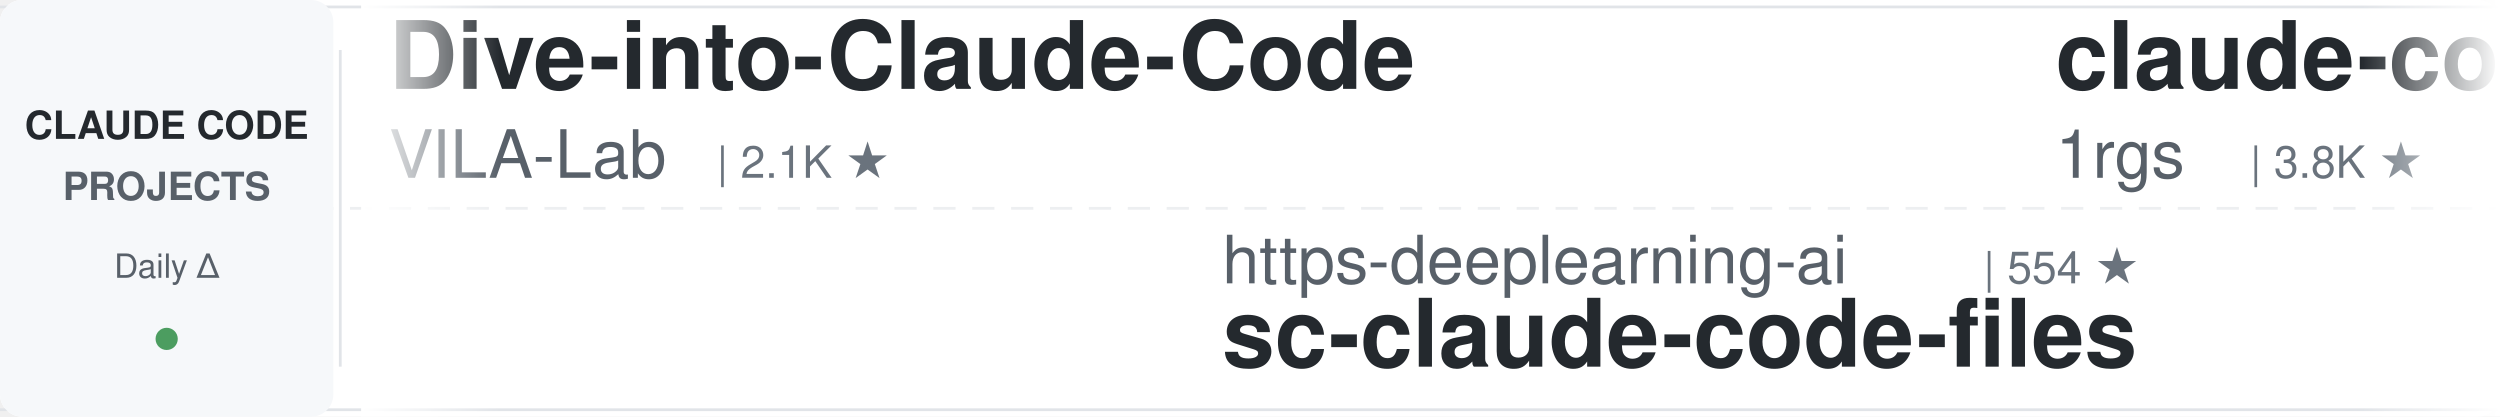
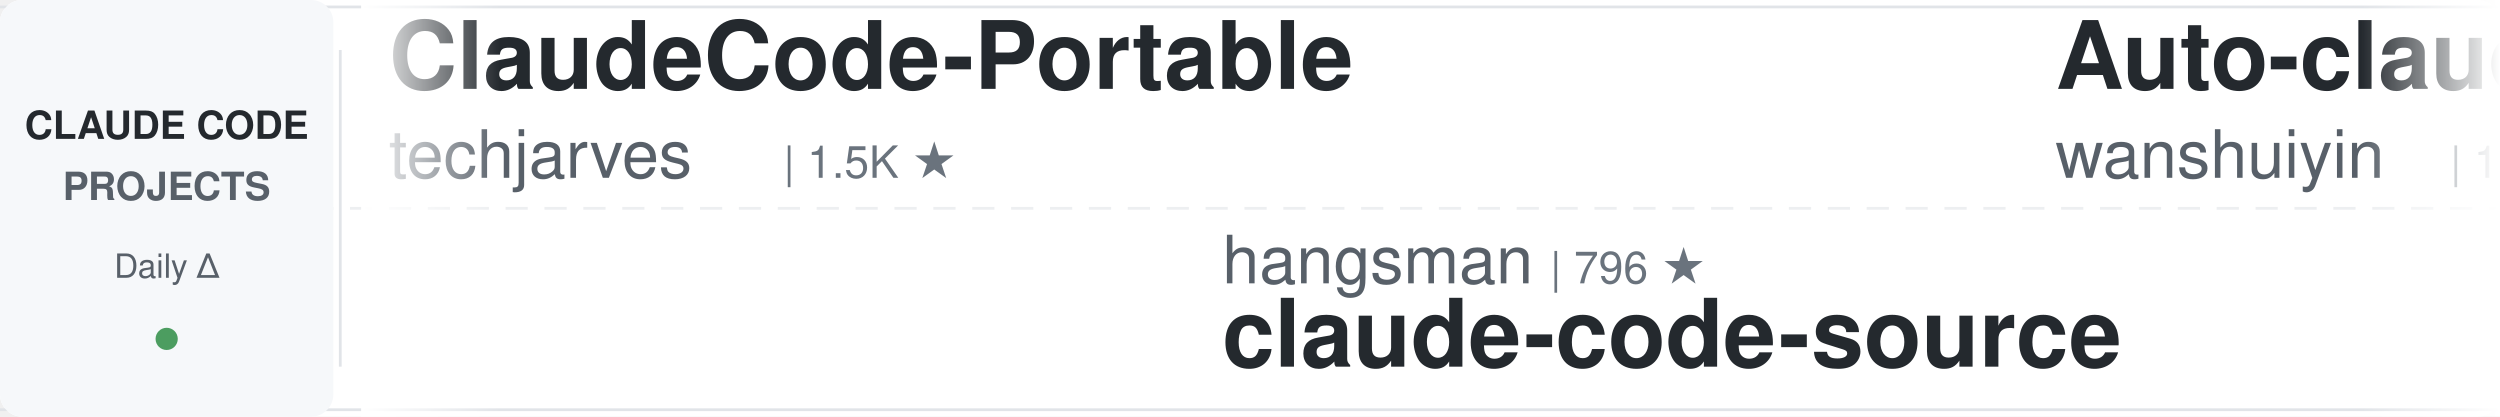
<svg xmlns="http://www.w3.org/2000/svg" width="900" height="150">
  <defs>
    <linearGradient id="leftFade" x1="0%" y1="0%" x2="100%" y2="0%">
      <stop offset="0%" style="stop-color:#ffffff;stop-opacity:1" />
      <stop offset="100%" style="stop-color:#ffffff;stop-opacity:0" />
    </linearGradient>
    <linearGradient id="rightFade" x1="0%" y1="0%" x2="100%" y2="0%">
      <stop offset="0%" style="stop-color:#ffffff;stop-opacity:0" />
      <stop offset="100%" style="stop-color:#ffffff;stop-opacity:1" />
    </linearGradient>
  </defs>
  <rect width="900" height="150" fill="#ffffff" rx="8" />
  <rect x="0" y="2" width="900" height="1" fill="#e1e4e8" />
  <rect x="0" y="147" width="900" height="1" fill="#e1e4e8" />
  <line x1="0" y1="75" x2="900" y2="75" stroke="#e1e4e8" stroke-width="1" stroke-dasharray="8 6" opacity="0.6" />
  <rect x="0" y="0" width="120" height="150" fill="#f6f8fa" rx="8" />
  <text x="60" y="50" font-family="-apple-system, BlinkMacSystemFont, 'Segoe UI', Helvetica, Arial, sans-serif" font-size="14" font-weight="600" fill="#24292e" text-anchor="middle">CLAUDE CODE</text>
  <text x="60" y="72" font-family="-apple-system, BlinkMacSystemFont, 'Segoe UI', Helvetica, Arial, sans-serif" font-size="14" font-weight="600" fill="#586069" text-anchor="middle">PROJECTS</text>
  <text x="60" y="100" font-family="-apple-system, BlinkMacSystemFont, 'Segoe UI', Helvetica, Arial, sans-serif" font-size="12" font-weight="500" fill="#586069" text-anchor="middle">Daily Δ</text>
  <circle cx="60" cy="122" r="4" fill="#22863a" opacity="0.8" />
  <rect x="122" y="18" width="1" height="114" fill="#e1e4e8" />
  <clipPath id="tickerClip">
    <rect x="130" y="0" width="770" height="150" />
  </clipPath>
  <g clip-path="url(#tickerClip)">
    <g id="tickerItems">
      <animateTransform attributeName="transform" attributeType="XML" type="translate" from="0 0" to="-3000 0" dur="54s" repeatCount="indefinite" />
      <g transform="translate(0, 0)">
-         <text x="140" y="32" font-family="-apple-system, BlinkMacSystemFont, 'Segoe UI', Helvetica, Arial, sans-serif" font-size="34" font-weight="600" fill="#24292e">Dive-into-Claude-Code</text>
-         <text x="140" y="64" font-family="-apple-system, BlinkMacSystemFont, 'Segoe UI', Helvetica, Arial, sans-serif" font-size="24" font-weight="400" fill="#586069">VILA-Lab</text>
-         <text x="258" y="64" font-family="-apple-system, BlinkMacSystemFont, 'Segoe UI', Helvetica, Arial, sans-serif" font-size="16" font-weight="500" fill="#6a737d">| 2.1K ★</text>
+         <text x="140" y="32" font-family="-apple-system, BlinkMacSystemFont, 'Segoe UI', Helvetica, Arial, sans-serif" font-size="34" font-weight="600" fill="#24292e">ClaudeCode-Portable</text>
+         <text x="140" y="64" font-family="-apple-system, BlinkMacSystemFont, 'Segoe UI', Helvetica, Arial, sans-serif" font-size="24" font-weight="400" fill="#586069">techjarves</text>
+         <text x="282" y="64" font-family="-apple-system, BlinkMacSystemFont, 'Segoe UI', Helvetica, Arial, sans-serif" font-size="16" font-weight="500" fill="#6a737d">| 1.5K ★</text>
      </g>
      <g transform="translate(300, 0)">
-         <text x="140" y="102" font-family="-apple-system, BlinkMacSystemFont, 'Segoe UI', Helvetica, Arial, sans-serif" font-size="24" font-weight="400" fill="#586069">https-deeplearning-ai</text>
-         <text x="414" y="102" font-family="-apple-system, BlinkMacSystemFont, 'Segoe UI', Helvetica, Arial, sans-serif" font-size="16" font-weight="500" fill="#6a737d">| 554 ★</text>
-         <text x="140" y="132" font-family="-apple-system, BlinkMacSystemFont, 'Segoe UI', Helvetica, Arial, sans-serif" font-size="34" font-weight="600" fill="#24292e">sc-claude-code-files</text>
+         <text x="140" y="102" font-family="-apple-system, BlinkMacSystemFont, 'Segoe UI', Helvetica, Arial, sans-serif" font-size="24" font-weight="400" fill="#586069">hangsman</text>
+         <text x="258" y="102" font-family="-apple-system, BlinkMacSystemFont, 'Segoe UI', Helvetica, Arial, sans-serif" font-size="16" font-weight="500" fill="#6a737d">| 796 ★</text>
+         <text x="140" y="132" font-family="-apple-system, BlinkMacSystemFont, 'Segoe UI', Helvetica, Arial, sans-serif" font-size="34" font-weight="600" fill="#24292e">claude-code-source</text>
      </g>
      <g transform="translate(600, 0)">
-         <text x="140" y="32" font-family="-apple-system, BlinkMacSystemFont, 'Segoe UI', Helvetica, Arial, sans-serif" font-size="34" font-weight="600" fill="#24292e">claude-code-proxy</text>
-         <text x="140" y="64" font-family="-apple-system, BlinkMacSystemFont, 'Segoe UI', Helvetica, Arial, sans-serif" font-size="24" font-weight="400" fill="#586069">1rgs</text>
-         <text x="210" y="64" font-family="-apple-system, BlinkMacSystemFont, 'Segoe UI', Helvetica, Arial, sans-serif" font-size="16" font-weight="500" fill="#6a737d">| 3.8K ★</text>
+         <text x="140" y="32" font-family="-apple-system, BlinkMacSystemFont, 'Segoe UI', Helvetica, Arial, sans-serif" font-size="34" font-weight="600" fill="#24292e">Auto-claude-code-researc...</text>
+         <text x="140" y="64" font-family="-apple-system, BlinkMacSystemFont, 'Segoe UI', Helvetica, Arial, sans-serif" font-size="24" font-weight="400" fill="#586069">wanshuiyin</text>
+         <text x="282" y="64" font-family="-apple-system, BlinkMacSystemFont, 'Segoe UI', Helvetica, Arial, sans-serif" font-size="16" font-weight="500" fill="#6a737d">| 16.9K ★</text>
      </g>
      <g transform="translate(900, 0)">
-         <text x="140" y="102" font-family="-apple-system, BlinkMacSystemFont, 'Segoe UI', Helvetica, Arial, sans-serif" font-size="24" font-weight="400" fill="#586069">Cranot</text>
-         <text x="234" y="102" font-family="-apple-system, BlinkMacSystemFont, 'Segoe UI', Helvetica, Arial, sans-serif" font-size="16" font-weight="500" fill="#6a737d">| 2.9K ★</text>
-         <text x="140" y="132" font-family="-apple-system, BlinkMacSystemFont, 'Segoe UI', Helvetica, Arial, sans-serif" font-size="34" font-weight="600" fill="#24292e">claude-code-guide</text>
+         <text x="140" y="102" font-family="-apple-system, BlinkMacSystemFont, 'Segoe UI', Helvetica, Arial, sans-serif" font-size="24" font-weight="400" fill="#586069">anthropics</text>
+         <text x="282" y="102" font-family="-apple-system, BlinkMacSystemFont, 'Segoe UI', Helvetica, Arial, sans-serif" font-size="16" font-weight="500" fill="#6a737d">| 6.3K ★</text>
+         <text x="140" y="132" font-family="-apple-system, BlinkMacSystemFont, 'Segoe UI', Helvetica, Arial, sans-serif" font-size="34" font-weight="600" fill="#24292e">claude-code-security-rev...</text>
      </g>
      <g transform="translate(1200, 0)">
-         <text x="140" y="32" font-family="-apple-system, BlinkMacSystemFont, 'Segoe UI', Helvetica, Arial, sans-serif" font-size="34" font-weight="600" fill="#24292e">andrej-karpathy-skills</text>
-         <text x="140" y="64" font-family="-apple-system, BlinkMacSystemFont, 'Segoe UI', Helvetica, Arial, sans-serif" font-size="24" font-weight="400" fill="#586069">multica-ai</text>
-         <text x="282" y="64" font-family="-apple-system, BlinkMacSystemFont, 'Segoe UI', Helvetica, Arial, sans-serif" font-size="16" font-weight="500" fill="#6a737d">| 216.0K ★</text>
+         <text x="140" y="32" font-family="-apple-system, BlinkMacSystemFont, 'Segoe UI', Helvetica, Arial, sans-serif" font-size="34" font-weight="600" fill="#24292e">sc-claude-code-files</text>
+         <text x="140" y="64" font-family="-apple-system, BlinkMacSystemFont, 'Segoe UI', Helvetica, Arial, sans-serif" font-size="24" font-weight="400" fill="#586069">https-deeplearning-ai</text>
+         <text x="414" y="64" font-family="-apple-system, BlinkMacSystemFont, 'Segoe UI', Helvetica, Arial, sans-serif" font-size="16" font-weight="500" fill="#6a737d">| 554 ★</text>
      </g>
      <g transform="translate(1500, 0)">
-         <text x="140" y="102" font-family="-apple-system, BlinkMacSystemFont, 'Segoe UI', Helvetica, Arial, sans-serif" font-size="24" font-weight="400" fill="#586069">Pimzino</text>
-         <text x="246" y="102" font-family="-apple-system, BlinkMacSystemFont, 'Segoe UI', Helvetica, Arial, sans-serif" font-size="16" font-weight="500" fill="#6a737d">| 3.9K ★</text>
-         <text x="140" y="132" font-family="-apple-system, BlinkMacSystemFont, 'Segoe UI', Helvetica, Arial, sans-serif" font-size="34" font-weight="600" fill="#24292e">claude-code-spec-workflo...</text>
+         <text x="140" y="102" font-family="-apple-system, BlinkMacSystemFont, 'Segoe UI', Helvetica, Arial, sans-serif" font-size="24" font-weight="400" fill="#586069">Maciek-roboblog</text>
+         <text x="342" y="102" font-family="-apple-system, BlinkMacSystemFont, 'Segoe UI', Helvetica, Arial, sans-serif" font-size="16" font-weight="500" fill="#6a737d">| 8.7K ★</text>
+         <text x="140" y="132" font-family="-apple-system, BlinkMacSystemFont, 'Segoe UI', Helvetica, Arial, sans-serif" font-size="34" font-weight="600" fill="#24292e">Claude-Code-Usage-Monito...</text>
      </g>
      <g transform="translate(1800, 0)">
-         <text x="140" y="32" font-family="-apple-system, BlinkMacSystemFont, 'Segoe UI', Helvetica, Arial, sans-serif" font-size="34" font-weight="600" fill="#24292e">awesome-claude-code-plug...</text>
-         <text x="140" y="64" font-family="-apple-system, BlinkMacSystemFont, 'Segoe UI', Helvetica, Arial, sans-serif" font-size="24" font-weight="400" fill="#586069">ccplugins</text>
-         <text x="270" y="64" font-family="-apple-system, BlinkMacSystemFont, 'Segoe UI', Helvetica, Arial, sans-serif" font-size="16" font-weight="500" fill="#6a737d">| 956 ★</text>
+         <text x="140" y="32" font-family="-apple-system, BlinkMacSystemFont, 'Segoe UI', Helvetica, Arial, sans-serif" font-size="34" font-weight="600" fill="#24292e">awesome-claude-code</text>
+         <text x="140" y="64" font-family="-apple-system, BlinkMacSystemFont, 'Segoe UI', Helvetica, Arial, sans-serif" font-size="24" font-weight="400" fill="#586069">jqueryscript</text>
+         <text x="306" y="64" font-family="-apple-system, BlinkMacSystemFont, 'Segoe UI', Helvetica, Arial, sans-serif" font-size="16" font-weight="500" fill="#6a737d">| 520 ★</text>
      </g>
      <g transform="translate(2100, 0)">
-         <text x="140" y="102" font-family="-apple-system, BlinkMacSystemFont, 'Segoe UI', Helvetica, Arial, sans-serif" font-size="24" font-weight="400" fill="#586069">ChrisWiles</text>
-         <text x="282" y="102" font-family="-apple-system, BlinkMacSystemFont, 'Segoe UI', Helvetica, Arial, sans-serif" font-size="16" font-weight="500" fill="#6a737d">| 6.1K ★</text>
-         <text x="140" y="132" font-family="-apple-system, BlinkMacSystemFont, 'Segoe UI', Helvetica, Arial, sans-serif" font-size="34" font-weight="600" fill="#24292e">claude-code-showcase</text>
+         <text x="140" y="102" font-family="-apple-system, BlinkMacSystemFont, 'Segoe UI', Helvetica, Arial, sans-serif" font-size="24" font-weight="400" fill="#586069">huangjia2019</text>
+         <text x="306" y="102" font-family="-apple-system, BlinkMacSystemFont, 'Segoe UI', Helvetica, Arial, sans-serif" font-size="16" font-weight="500" fill="#6a737d">| 1.1K ★</text>
+         <text x="140" y="132" font-family="-apple-system, BlinkMacSystemFont, 'Segoe UI', Helvetica, Arial, sans-serif" font-size="34" font-weight="600" fill="#24292e">claude-code-engineering</text>
      </g>
      <g transform="translate(2400, 0)">
-         <text x="140" y="32" font-family="-apple-system, BlinkMacSystemFont, 'Segoe UI', Helvetica, Arial, sans-serif" font-size="34" font-weight="600" fill="#24292e">ECC</text>
-         <text x="140" y="64" font-family="-apple-system, BlinkMacSystemFont, 'Segoe UI', Helvetica, Arial, sans-serif" font-size="24" font-weight="400" fill="#586069">affaan-m</text>
-         <text x="258" y="64" font-family="-apple-system, BlinkMacSystemFont, 'Segoe UI', Helvetica, Arial, sans-serif" font-size="16" font-weight="500" fill="#6a737d">| 269.8K ★</text>
+         <text x="140" y="32" font-family="-apple-system, BlinkMacSystemFont, 'Segoe UI', Helvetica, Arial, sans-serif" font-size="34" font-weight="600" fill="#24292e">everything-claude-code-z...</text>
+         <text x="140" y="64" font-family="-apple-system, BlinkMacSystemFont, 'Segoe UI', Helvetica, Arial, sans-serif" font-size="24" font-weight="400" fill="#586069">xu-xiang</text>
+         <text x="258" y="64" font-family="-apple-system, BlinkMacSystemFont, 'Segoe UI', Helvetica, Arial, sans-serif" font-size="16" font-weight="500" fill="#6a737d">| 2.0K ★</text>
      </g>
      <g transform="translate(2700, 0)">
-         <text x="140" y="102" font-family="-apple-system, BlinkMacSystemFont, 'Segoe UI', Helvetica, Arial, sans-serif" font-size="24" font-weight="400" fill="#586069">oboard</text>
-         <text x="234" y="102" font-family="-apple-system, BlinkMacSystemFont, 'Segoe UI', Helvetica, Arial, sans-serif" font-size="16" font-weight="500" fill="#6a737d">| 3.3K ★</text>
-         <text x="140" y="132" font-family="-apple-system, BlinkMacSystemFont, 'Segoe UI', Helvetica, Arial, sans-serif" font-size="34" font-weight="600" fill="#24292e">claude-code-rev</text>
+         <text x="140" y="102" font-family="-apple-system, BlinkMacSystemFont, 'Segoe UI', Helvetica, Arial, sans-serif" font-size="24" font-weight="400" fill="#586069">lorryjovens-hub</text>
+         <text x="342" y="102" font-family="-apple-system, BlinkMacSystemFont, 'Segoe UI', Helvetica, Arial, sans-serif" font-size="16" font-weight="500" fill="#6a737d">| 1.7K ★</text>
+         <text x="140" y="132" font-family="-apple-system, BlinkMacSystemFont, 'Segoe UI', Helvetica, Arial, sans-serif" font-size="34" font-weight="600" fill="#24292e">claude-code-rust</text>
      </g>
      <g transform="translate(3000, 0)">
-         <text x="140" y="32" font-family="-apple-system, BlinkMacSystemFont, 'Segoe UI', Helvetica, Arial, sans-serif" font-size="34" font-weight="600" fill="#24292e">Dive-into-Claude-Code</text>
-         <text x="140" y="64" font-family="-apple-system, BlinkMacSystemFont, 'Segoe UI', Helvetica, Arial, sans-serif" font-size="24" font-weight="400" fill="#586069">VILA-Lab</text>
-         <text x="258" y="64" font-family="-apple-system, BlinkMacSystemFont, 'Segoe UI', Helvetica, Arial, sans-serif" font-size="16" font-weight="500" fill="#6a737d">| 2.1K ★</text>
+         <text x="140" y="32" font-family="-apple-system, BlinkMacSystemFont, 'Segoe UI', Helvetica, Arial, sans-serif" font-size="34" font-weight="600" fill="#24292e">ClaudeCode-Portable</text>
+         <text x="140" y="64" font-family="-apple-system, BlinkMacSystemFont, 'Segoe UI', Helvetica, Arial, sans-serif" font-size="24" font-weight="400" fill="#586069">techjarves</text>
+         <text x="282" y="64" font-family="-apple-system, BlinkMacSystemFont, 'Segoe UI', Helvetica, Arial, sans-serif" font-size="16" font-weight="500" fill="#6a737d">| 1.5K ★</text>
      </g>
      <g transform="translate(3300, 0)">
-         <text x="140" y="102" font-family="-apple-system, BlinkMacSystemFont, 'Segoe UI', Helvetica, Arial, sans-serif" font-size="24" font-weight="400" fill="#586069">https-deeplearning-ai</text>
-         <text x="414" y="102" font-family="-apple-system, BlinkMacSystemFont, 'Segoe UI', Helvetica, Arial, sans-serif" font-size="16" font-weight="500" fill="#6a737d">| 554 ★</text>
-         <text x="140" y="132" font-family="-apple-system, BlinkMacSystemFont, 'Segoe UI', Helvetica, Arial, sans-serif" font-size="34" font-weight="600" fill="#24292e">sc-claude-code-files</text>
+         <text x="140" y="102" font-family="-apple-system, BlinkMacSystemFont, 'Segoe UI', Helvetica, Arial, sans-serif" font-size="24" font-weight="400" fill="#586069">hangsman</text>
+         <text x="258" y="102" font-family="-apple-system, BlinkMacSystemFont, 'Segoe UI', Helvetica, Arial, sans-serif" font-size="16" font-weight="500" fill="#6a737d">| 796 ★</text>
+         <text x="140" y="132" font-family="-apple-system, BlinkMacSystemFont, 'Segoe UI', Helvetica, Arial, sans-serif" font-size="34" font-weight="600" fill="#24292e">claude-code-source</text>
      </g>
      <g transform="translate(3600, 0)">
-         <text x="140" y="32" font-family="-apple-system, BlinkMacSystemFont, 'Segoe UI', Helvetica, Arial, sans-serif" font-size="34" font-weight="600" fill="#24292e">claude-code-proxy</text>
-         <text x="140" y="64" font-family="-apple-system, BlinkMacSystemFont, 'Segoe UI', Helvetica, Arial, sans-serif" font-size="24" font-weight="400" fill="#586069">1rgs</text>
-         <text x="210" y="64" font-family="-apple-system, BlinkMacSystemFont, 'Segoe UI', Helvetica, Arial, sans-serif" font-size="16" font-weight="500" fill="#6a737d">| 3.8K ★</text>
+         <text x="140" y="32" font-family="-apple-system, BlinkMacSystemFont, 'Segoe UI', Helvetica, Arial, sans-serif" font-size="34" font-weight="600" fill="#24292e">Auto-claude-code-researc...</text>
+         <text x="140" y="64" font-family="-apple-system, BlinkMacSystemFont, 'Segoe UI', Helvetica, Arial, sans-serif" font-size="24" font-weight="400" fill="#586069">wanshuiyin</text>
+         <text x="282" y="64" font-family="-apple-system, BlinkMacSystemFont, 'Segoe UI', Helvetica, Arial, sans-serif" font-size="16" font-weight="500" fill="#6a737d">| 16.9K ★</text>
      </g>
      <g transform="translate(3900, 0)">
-         <text x="140" y="102" font-family="-apple-system, BlinkMacSystemFont, 'Segoe UI', Helvetica, Arial, sans-serif" font-size="24" font-weight="400" fill="#586069">Cranot</text>
-         <text x="234" y="102" font-family="-apple-system, BlinkMacSystemFont, 'Segoe UI', Helvetica, Arial, sans-serif" font-size="16" font-weight="500" fill="#6a737d">| 2.9K ★</text>
-         <text x="140" y="132" font-family="-apple-system, BlinkMacSystemFont, 'Segoe UI', Helvetica, Arial, sans-serif" font-size="34" font-weight="600" fill="#24292e">claude-code-guide</text>
+         <text x="140" y="102" font-family="-apple-system, BlinkMacSystemFont, 'Segoe UI', Helvetica, Arial, sans-serif" font-size="24" font-weight="400" fill="#586069">anthropics</text>
+         <text x="282" y="102" font-family="-apple-system, BlinkMacSystemFont, 'Segoe UI', Helvetica, Arial, sans-serif" font-size="16" font-weight="500" fill="#6a737d">| 6.3K ★</text>
+         <text x="140" y="132" font-family="-apple-system, BlinkMacSystemFont, 'Segoe UI', Helvetica, Arial, sans-serif" font-size="34" font-weight="600" fill="#24292e">claude-code-security-rev...</text>
      </g>
    </g>
  </g>
  <rect x="130" y="0" width="50" height="150" fill="url(#leftFade)" />
  <rect x="850" y="0" width="50" height="150" fill="url(#rightFade)" />
</svg>
